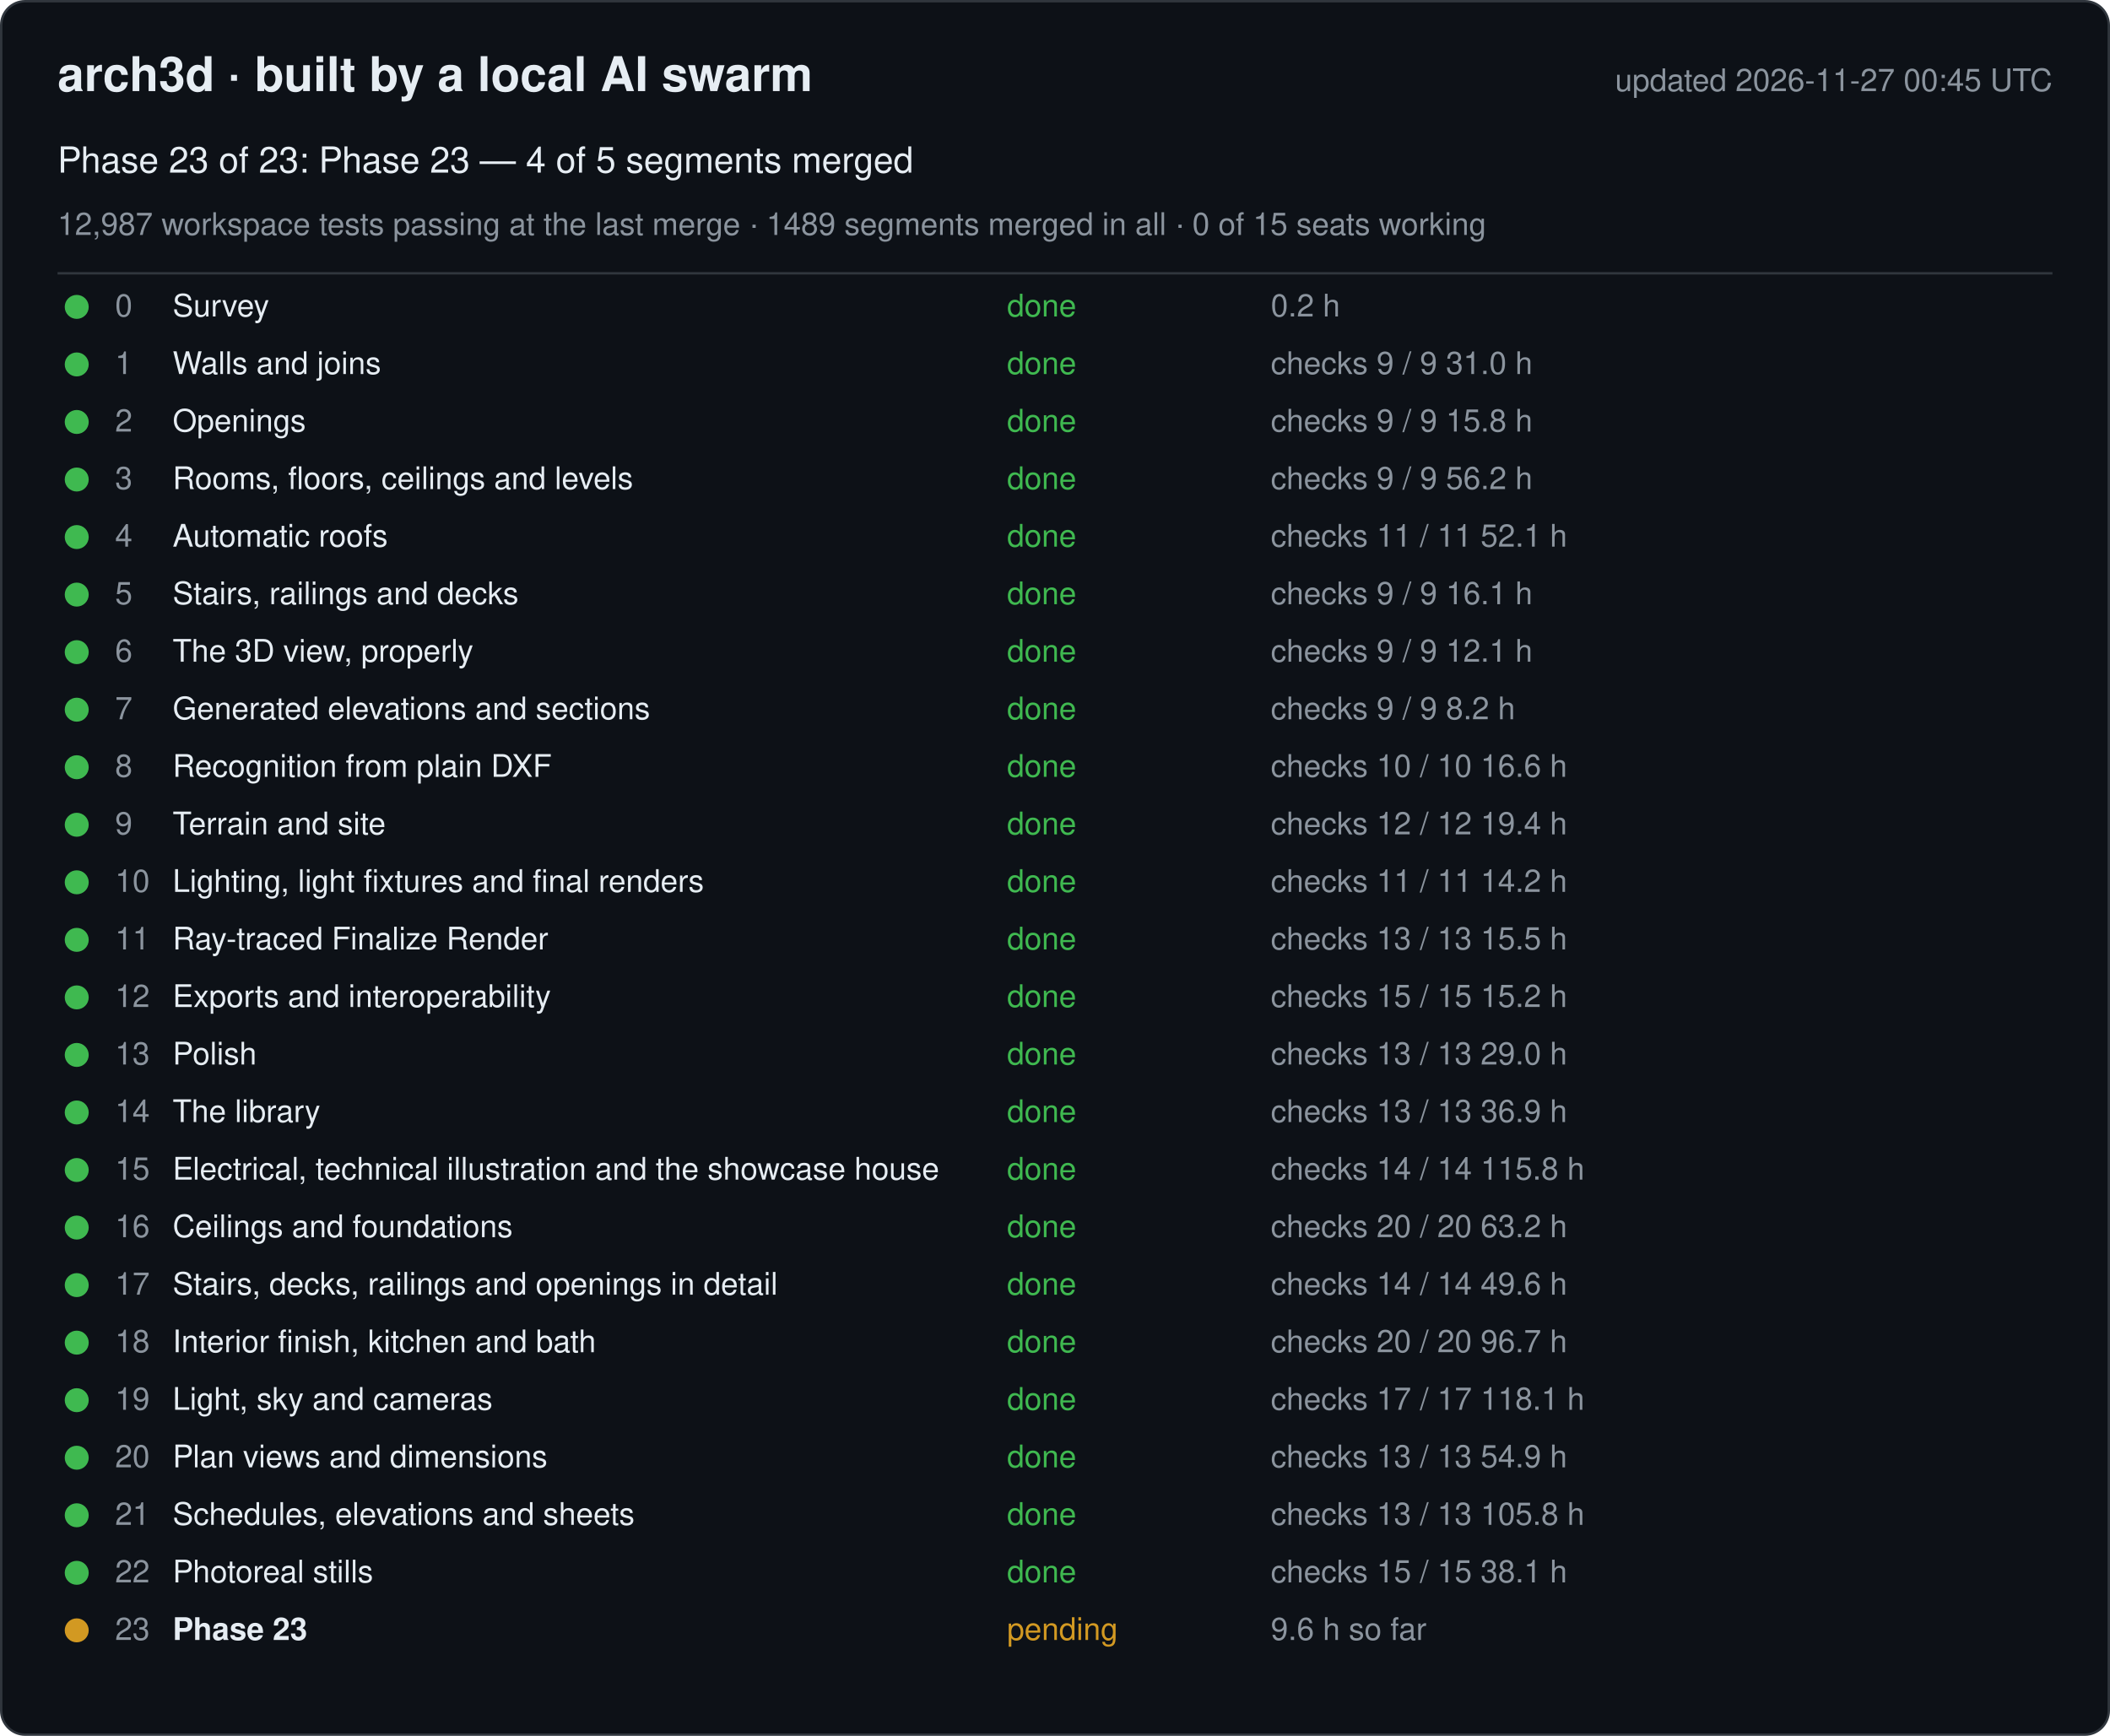
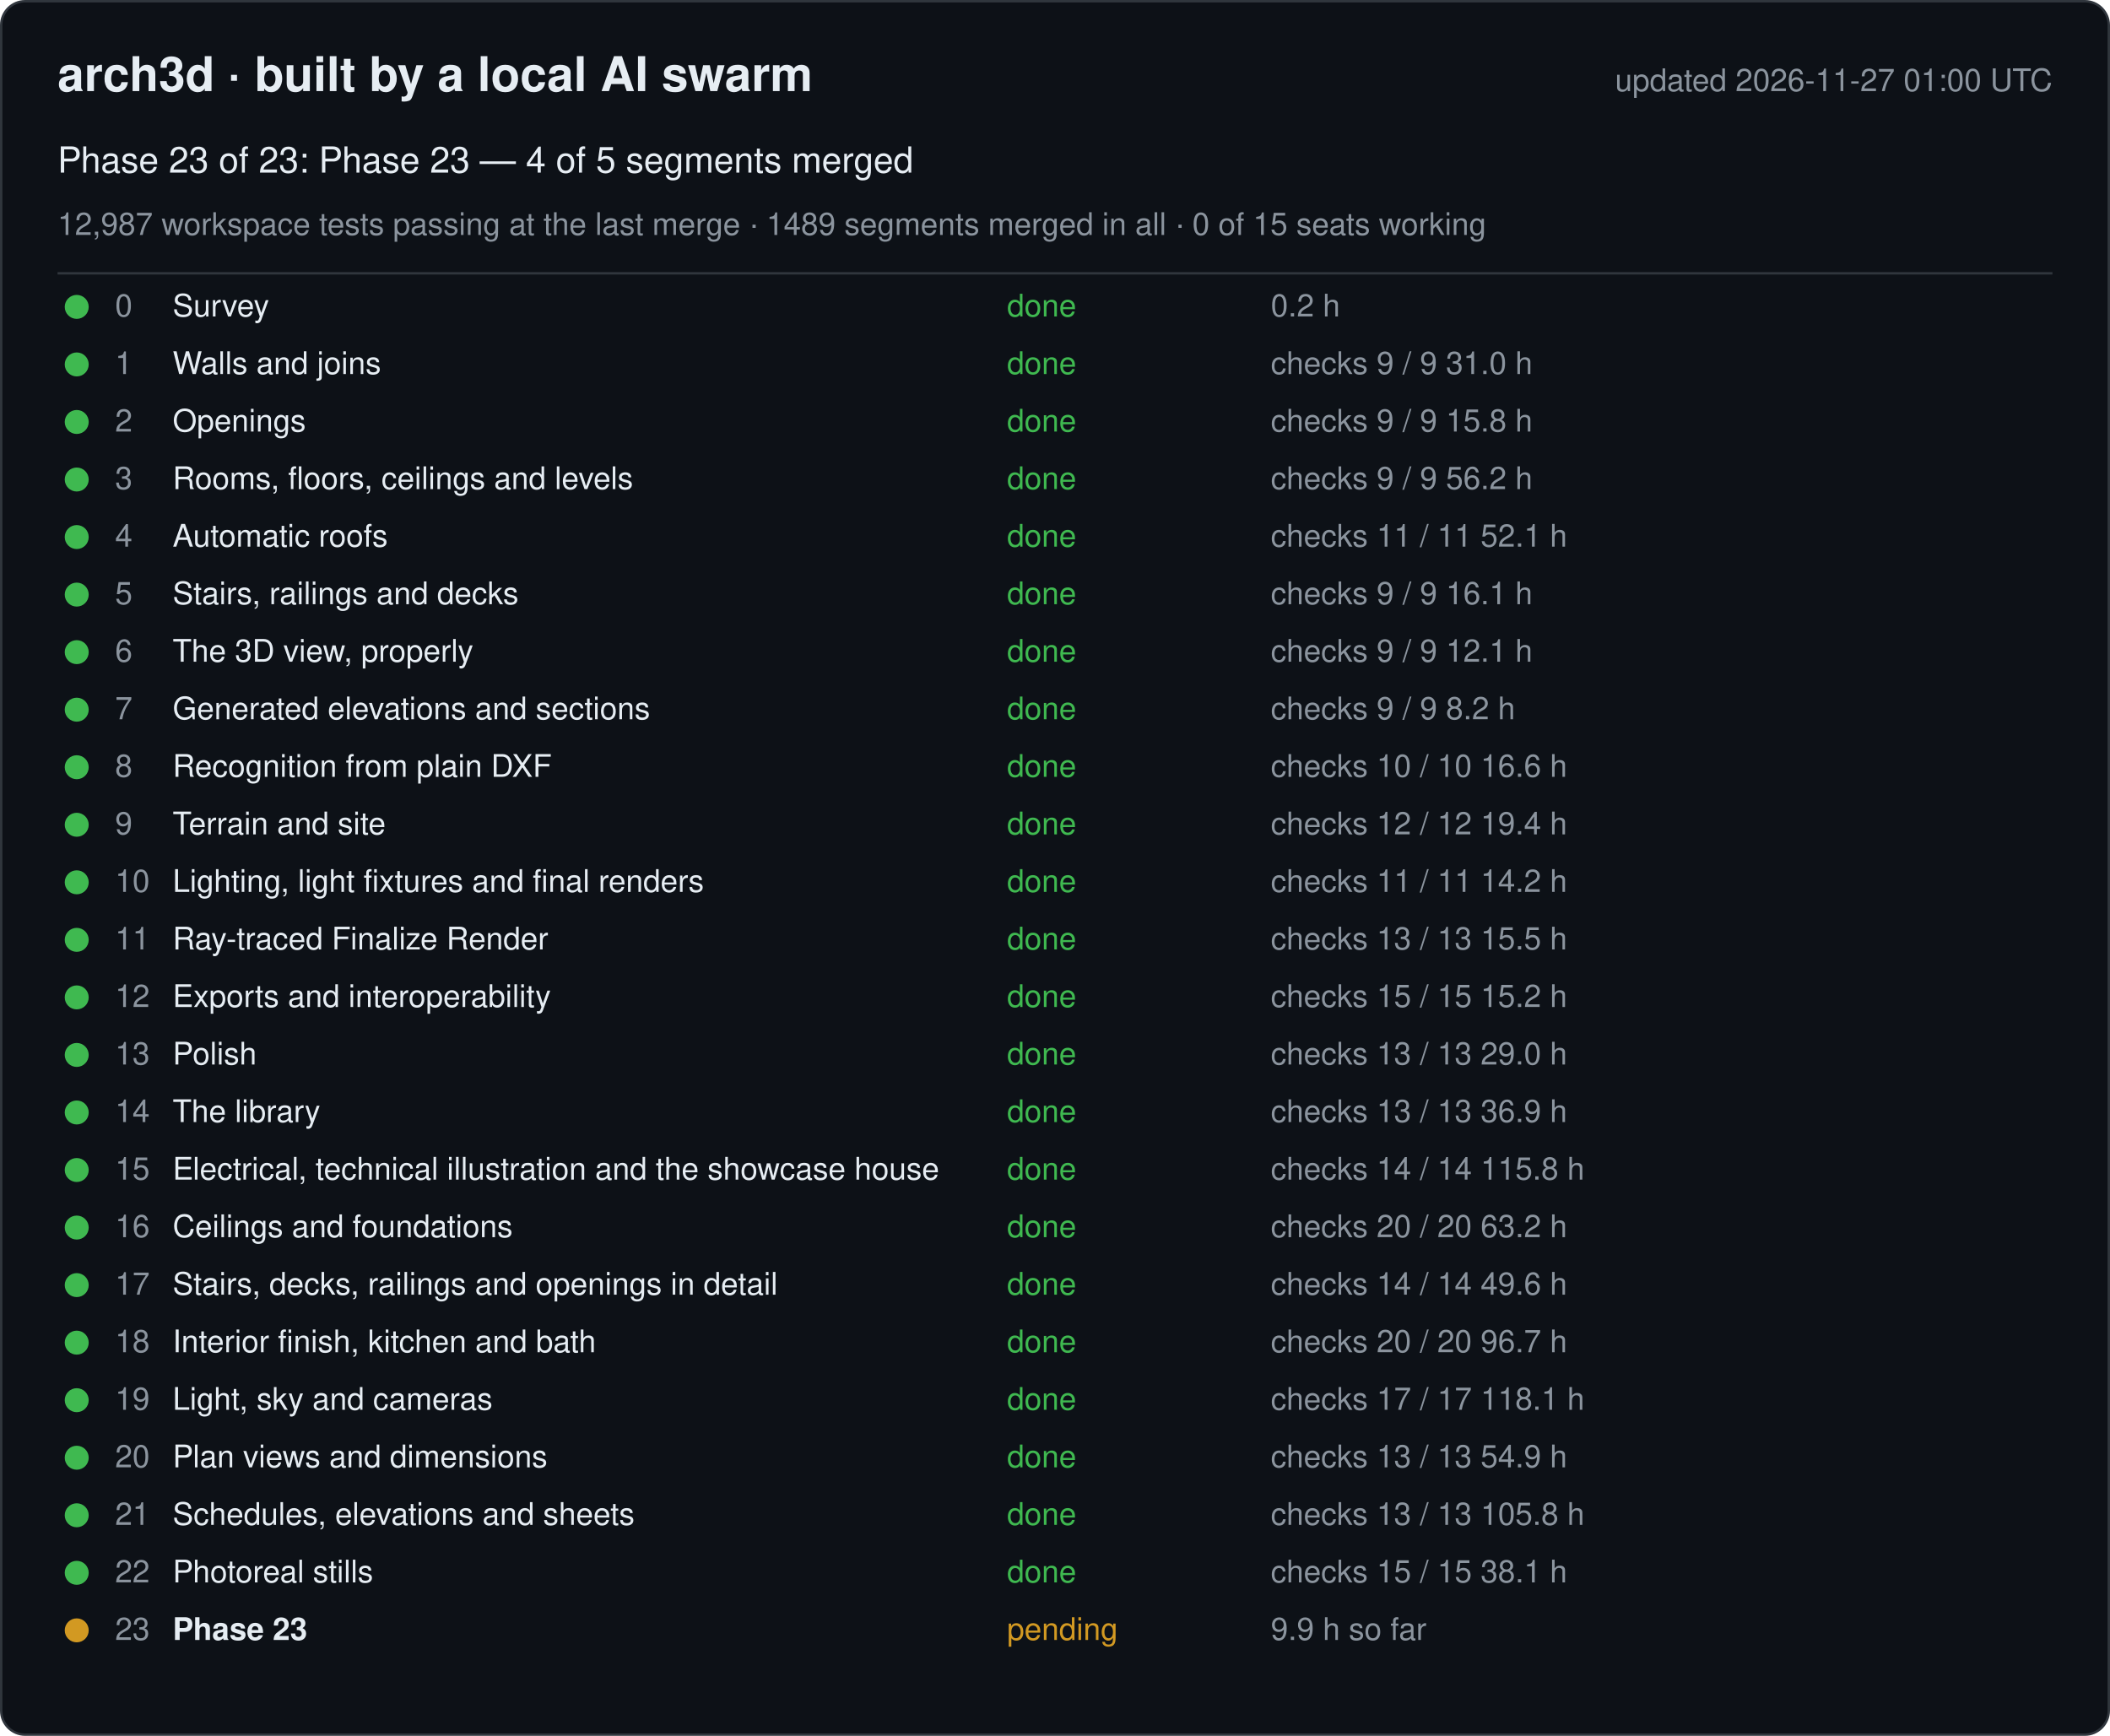
<svg xmlns="http://www.w3.org/2000/svg" width="880" height="724" viewBox="0 0 880 724" font-family="-apple-system, Segoe UI, Helvetica, Arial, sans-serif">
  <rect x="0.5" y="0.5" width="879" height="723" rx="10" fill="#0d1117" stroke="#30363d" />
  <text x="24" y="38" font-size="20" font-weight="600" fill="#e6edf3">arch3d · built by a local AI swarm</text>
-   <text x="856" y="38" font-size="13" fill="#8b949e" text-anchor="end">updated 2026-11-27 00:45 UTC</text>
+   <text x="856" y="38" font-size="13" fill="#8b949e" text-anchor="end">updated 2026-11-27 01:00 UTC</text>
  <text x="24" y="72" font-size="15" fill="#e6edf3">Phase 23 of 23: Phase 23 — 4 of 5 segments merged</text>
  <text x="24" y="98" font-size="13" fill="#8b949e">12,987 workspace tests passing at the last merge · 1489 segments merged in all · 0 of 15 seats working</text>
  <line x1="24" y1="114" x2="856" y2="114" stroke="#30363d" />
  <g data-phase="0">
    <circle cx="32" cy="128" r="5" fill="#3fb950" />
    <text x="48" y="132" font-size="13" fill="#8b949e">0</text>
    <text x="72" y="132" font-size="13" fill="#e6edf3">Survey</text>
    <text x="420" y="132" font-size="13" fill="#3fb950">done</text>
    <text x="530" y="132" font-size="13" fill="#8b949e">0.2 h</text>
  </g>
  <g data-phase="1">
    <circle cx="32" cy="152" r="5" fill="#3fb950" />
    <text x="48" y="156" font-size="13" fill="#8b949e">1</text>
    <text x="72" y="156" font-size="13" fill="#e6edf3">Walls and joins</text>
    <text x="420" y="156" font-size="13" fill="#3fb950">done</text>
    <text x="530" y="156" font-size="13" fill="#8b949e">checks 9 / 9   31.0 h</text>
  </g>
  <g data-phase="2">
    <circle cx="32" cy="176" r="5" fill="#3fb950" />
    <text x="48" y="180" font-size="13" fill="#8b949e">2</text>
    <text x="72" y="180" font-size="13" fill="#e6edf3">Openings</text>
    <text x="420" y="180" font-size="13" fill="#3fb950">done</text>
    <text x="530" y="180" font-size="13" fill="#8b949e">checks 9 / 9   15.8 h</text>
  </g>
  <g data-phase="3">
    <circle cx="32" cy="200" r="5" fill="#3fb950" />
    <text x="48" y="204" font-size="13" fill="#8b949e">3</text>
    <text x="72" y="204" font-size="13" fill="#e6edf3">Rooms, floors, ceilings and levels</text>
    <text x="420" y="204" font-size="13" fill="#3fb950">done</text>
    <text x="530" y="204" font-size="13" fill="#8b949e">checks 9 / 9   56.2 h</text>
  </g>
  <g data-phase="4">
    <circle cx="32" cy="224" r="5" fill="#3fb950" />
    <text x="48" y="228" font-size="13" fill="#8b949e">4</text>
    <text x="72" y="228" font-size="13" fill="#e6edf3">Automatic roofs</text>
    <text x="420" y="228" font-size="13" fill="#3fb950">done</text>
    <text x="530" y="228" font-size="13" fill="#8b949e">checks 11 / 11   52.1 h</text>
  </g>
  <g data-phase="5">
    <circle cx="32" cy="248" r="5" fill="#3fb950" />
    <text x="48" y="252" font-size="13" fill="#8b949e">5</text>
    <text x="72" y="252" font-size="13" fill="#e6edf3">Stairs, railings and decks</text>
    <text x="420" y="252" font-size="13" fill="#3fb950">done</text>
    <text x="530" y="252" font-size="13" fill="#8b949e">checks 9 / 9   16.1 h</text>
  </g>
  <g data-phase="6">
    <circle cx="32" cy="272" r="5" fill="#3fb950" />
    <text x="48" y="276" font-size="13" fill="#8b949e">6</text>
    <text x="72" y="276" font-size="13" fill="#e6edf3">The 3D view, properly</text>
    <text x="420" y="276" font-size="13" fill="#3fb950">done</text>
    <text x="530" y="276" font-size="13" fill="#8b949e">checks 9 / 9   12.1 h</text>
  </g>
  <g data-phase="7">
    <circle cx="32" cy="296" r="5" fill="#3fb950" />
    <text x="48" y="300" font-size="13" fill="#8b949e">7</text>
    <text x="72" y="300" font-size="13" fill="#e6edf3">Generated elevations and sections</text>
    <text x="420" y="300" font-size="13" fill="#3fb950">done</text>
    <text x="530" y="300" font-size="13" fill="#8b949e">checks 9 / 9   8.2 h</text>
  </g>
  <g data-phase="8">
    <circle cx="32" cy="320" r="5" fill="#3fb950" />
    <text x="48" y="324" font-size="13" fill="#8b949e">8</text>
    <text x="72" y="324" font-size="13" fill="#e6edf3">Recognition from plain DXF</text>
    <text x="420" y="324" font-size="13" fill="#3fb950">done</text>
    <text x="530" y="324" font-size="13" fill="#8b949e">checks 10 / 10   16.6 h</text>
  </g>
  <g data-phase="9">
    <circle cx="32" cy="344" r="5" fill="#3fb950" />
    <text x="48" y="348" font-size="13" fill="#8b949e">9</text>
    <text x="72" y="348" font-size="13" fill="#e6edf3">Terrain and site</text>
    <text x="420" y="348" font-size="13" fill="#3fb950">done</text>
    <text x="530" y="348" font-size="13" fill="#8b949e">checks 12 / 12   19.4 h</text>
  </g>
  <g data-phase="10">
    <circle cx="32" cy="368" r="5" fill="#3fb950" />
    <text x="48" y="372" font-size="13" fill="#8b949e">10</text>
    <text x="72" y="372" font-size="13" fill="#e6edf3">Lighting, light fixtures and final renders</text>
    <text x="420" y="372" font-size="13" fill="#3fb950">done</text>
    <text x="530" y="372" font-size="13" fill="#8b949e">checks 11 / 11   14.2 h</text>
  </g>
  <g data-phase="11">
    <circle cx="32" cy="392" r="5" fill="#3fb950" />
    <text x="48" y="396" font-size="13" fill="#8b949e">11</text>
    <text x="72" y="396" font-size="13" fill="#e6edf3">Ray-traced Finalize Render</text>
    <text x="420" y="396" font-size="13" fill="#3fb950">done</text>
    <text x="530" y="396" font-size="13" fill="#8b949e">checks 13 / 13   15.5 h</text>
  </g>
  <g data-phase="12">
    <circle cx="32" cy="416" r="5" fill="#3fb950" />
    <text x="48" y="420" font-size="13" fill="#8b949e">12</text>
    <text x="72" y="420" font-size="13" fill="#e6edf3">Exports and interoperability</text>
    <text x="420" y="420" font-size="13" fill="#3fb950">done</text>
    <text x="530" y="420" font-size="13" fill="#8b949e">checks 15 / 15   15.2 h</text>
  </g>
  <g data-phase="13">
    <circle cx="32" cy="440" r="5" fill="#3fb950" />
    <text x="48" y="444" font-size="13" fill="#8b949e">13</text>
    <text x="72" y="444" font-size="13" fill="#e6edf3">Polish</text>
    <text x="420" y="444" font-size="13" fill="#3fb950">done</text>
    <text x="530" y="444" font-size="13" fill="#8b949e">checks 13 / 13   29.0 h</text>
  </g>
  <g data-phase="14">
    <circle cx="32" cy="464" r="5" fill="#3fb950" />
    <text x="48" y="468" font-size="13" fill="#8b949e">14</text>
    <text x="72" y="468" font-size="13" fill="#e6edf3">The library</text>
    <text x="420" y="468" font-size="13" fill="#3fb950">done</text>
    <text x="530" y="468" font-size="13" fill="#8b949e">checks 13 / 13   36.9 h</text>
  </g>
  <g data-phase="15">
    <circle cx="32" cy="488" r="5" fill="#3fb950" />
    <text x="48" y="492" font-size="13" fill="#8b949e">15</text>
    <text x="72" y="492" font-size="13" fill="#e6edf3">Electrical, technical illustration and the showcase house</text>
    <text x="420" y="492" font-size="13" fill="#3fb950">done</text>
    <text x="530" y="492" font-size="13" fill="#8b949e">checks 14 / 14   115.8 h</text>
  </g>
  <g data-phase="16">
    <circle cx="32" cy="512" r="5" fill="#3fb950" />
    <text x="48" y="516" font-size="13" fill="#8b949e">16</text>
    <text x="72" y="516" font-size="13" fill="#e6edf3">Ceilings and foundations</text>
    <text x="420" y="516" font-size="13" fill="#3fb950">done</text>
    <text x="530" y="516" font-size="13" fill="#8b949e">checks 20 / 20   63.2 h</text>
  </g>
  <g data-phase="17">
    <circle cx="32" cy="536" r="5" fill="#3fb950" />
    <text x="48" y="540" font-size="13" fill="#8b949e">17</text>
    <text x="72" y="540" font-size="13" fill="#e6edf3">Stairs, decks, railings and openings in detail</text>
    <text x="420" y="540" font-size="13" fill="#3fb950">done</text>
    <text x="530" y="540" font-size="13" fill="#8b949e">checks 14 / 14   49.6 h</text>
  </g>
  <g data-phase="18">
    <circle cx="32" cy="560" r="5" fill="#3fb950" />
    <text x="48" y="564" font-size="13" fill="#8b949e">18</text>
    <text x="72" y="564" font-size="13" fill="#e6edf3">Interior finish, kitchen and bath</text>
    <text x="420" y="564" font-size="13" fill="#3fb950">done</text>
    <text x="530" y="564" font-size="13" fill="#8b949e">checks 20 / 20   96.7 h</text>
  </g>
  <g data-phase="19">
    <circle cx="32" cy="584" r="5" fill="#3fb950" />
    <text x="48" y="588" font-size="13" fill="#8b949e">19</text>
    <text x="72" y="588" font-size="13" fill="#e6edf3">Light, sky and cameras</text>
    <text x="420" y="588" font-size="13" fill="#3fb950">done</text>
    <text x="530" y="588" font-size="13" fill="#8b949e">checks 17 / 17   118.1 h</text>
  </g>
  <g data-phase="20">
    <circle cx="32" cy="608" r="5" fill="#3fb950" />
    <text x="48" y="612" font-size="13" fill="#8b949e">20</text>
    <text x="72" y="612" font-size="13" fill="#e6edf3">Plan views and dimensions</text>
    <text x="420" y="612" font-size="13" fill="#3fb950">done</text>
    <text x="530" y="612" font-size="13" fill="#8b949e">checks 13 / 13   54.9 h</text>
  </g>
  <g data-phase="21">
    <circle cx="32" cy="632" r="5" fill="#3fb950" />
    <text x="48" y="636" font-size="13" fill="#8b949e">21</text>
    <text x="72" y="636" font-size="13" fill="#e6edf3">Schedules, elevations and sheets</text>
    <text x="420" y="636" font-size="13" fill="#3fb950">done</text>
    <text x="530" y="636" font-size="13" fill="#8b949e">checks 13 / 13   105.8 h</text>
  </g>
  <g data-phase="22">
    <circle cx="32" cy="656" r="5" fill="#3fb950" />
    <text x="48" y="660" font-size="13" fill="#8b949e">22</text>
    <text x="72" y="660" font-size="13" fill="#e6edf3">Photoreal stills</text>
    <text x="420" y="660" font-size="13" fill="#3fb950">done</text>
    <text x="530" y="660" font-size="13" fill="#8b949e">checks 15 / 15   38.1 h</text>
  </g>
  <g data-phase="23">
    <circle cx="32" cy="680" r="5" fill="#d29922" />
    <text x="48" y="684" font-size="13" fill="#8b949e">23</text>
    <text x="72" y="684" font-size="13" fill="#e6edf3" font-weight="600">Phase 23</text>
    <text x="420" y="684" font-size="13" fill="#d29922">pending</text>
-     <text x="530" y="684" font-size="13" fill="#8b949e">9.6 h so far</text>
+     <text x="530" y="684" font-size="13" fill="#8b949e">9.9 h so far</text>
  </g>
</svg>
